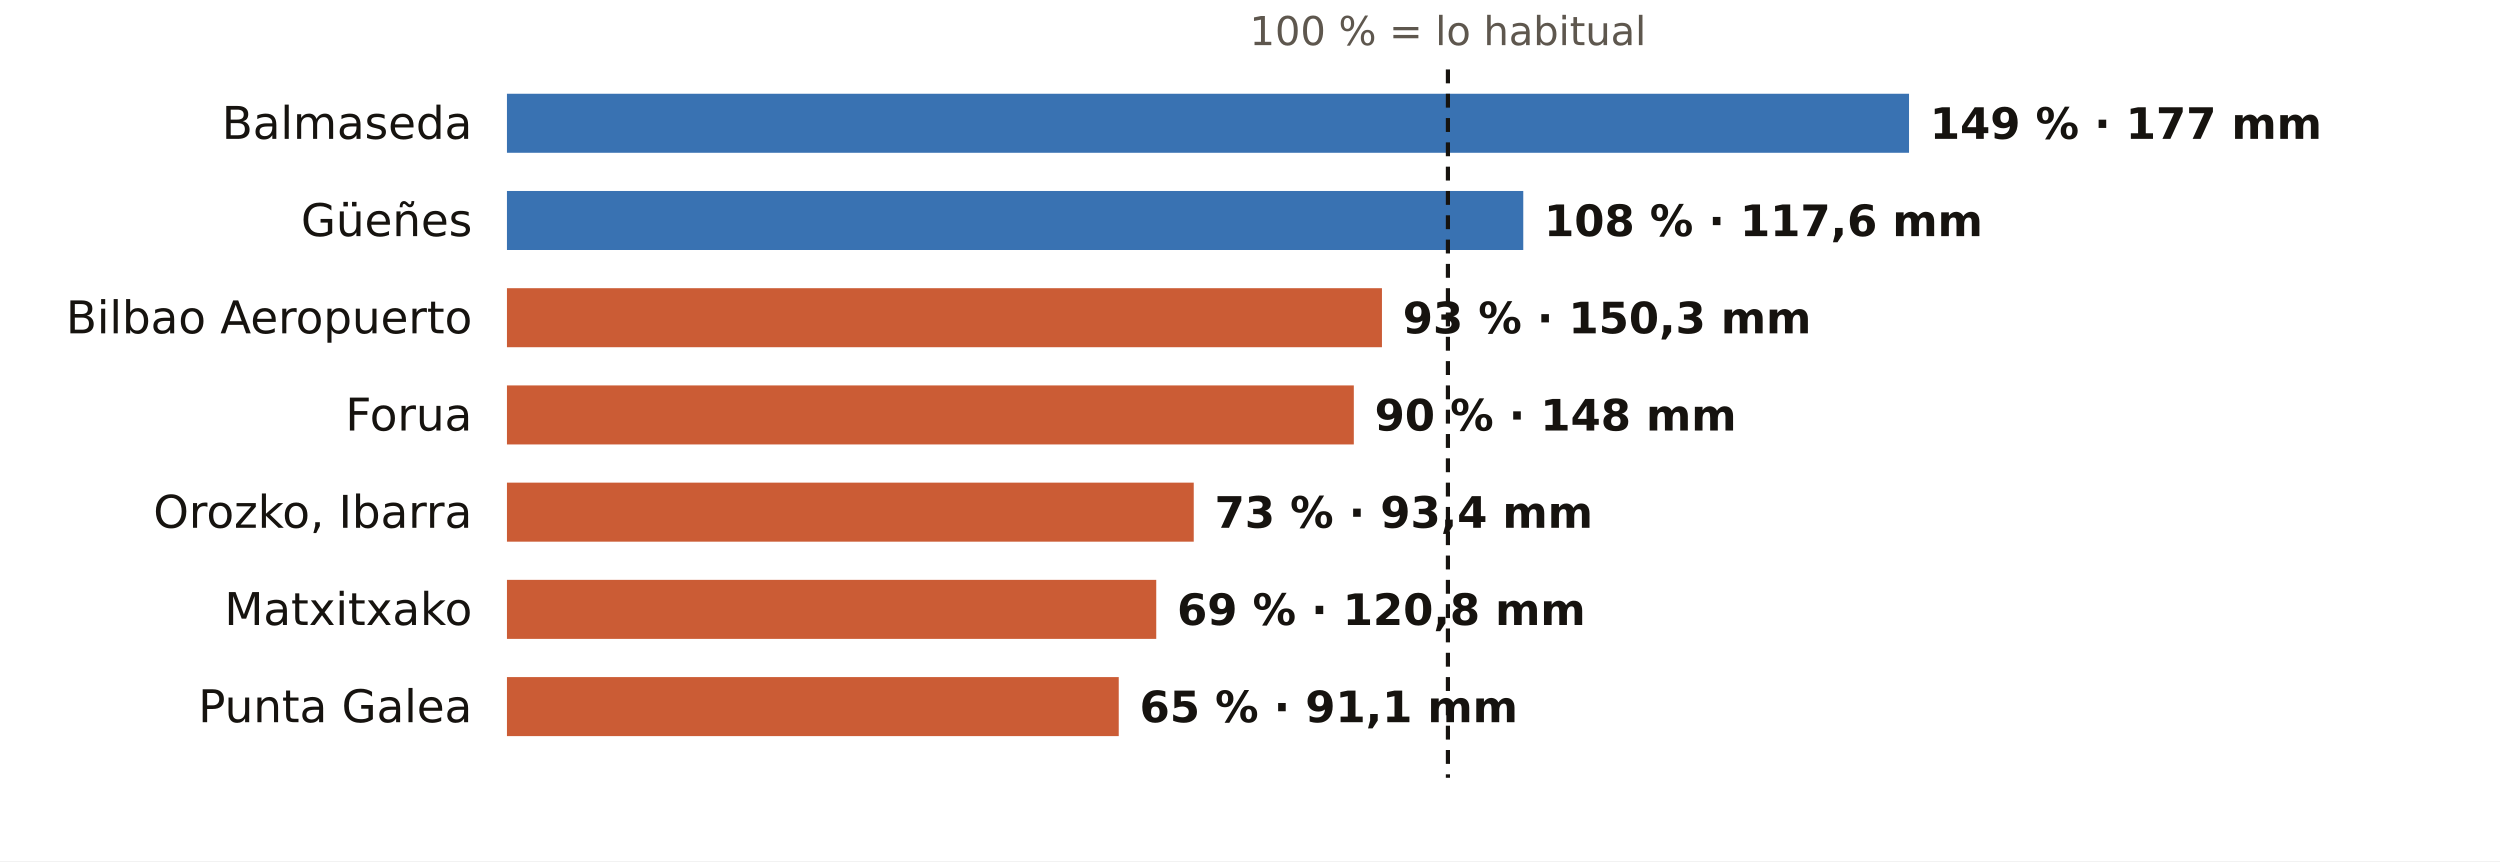
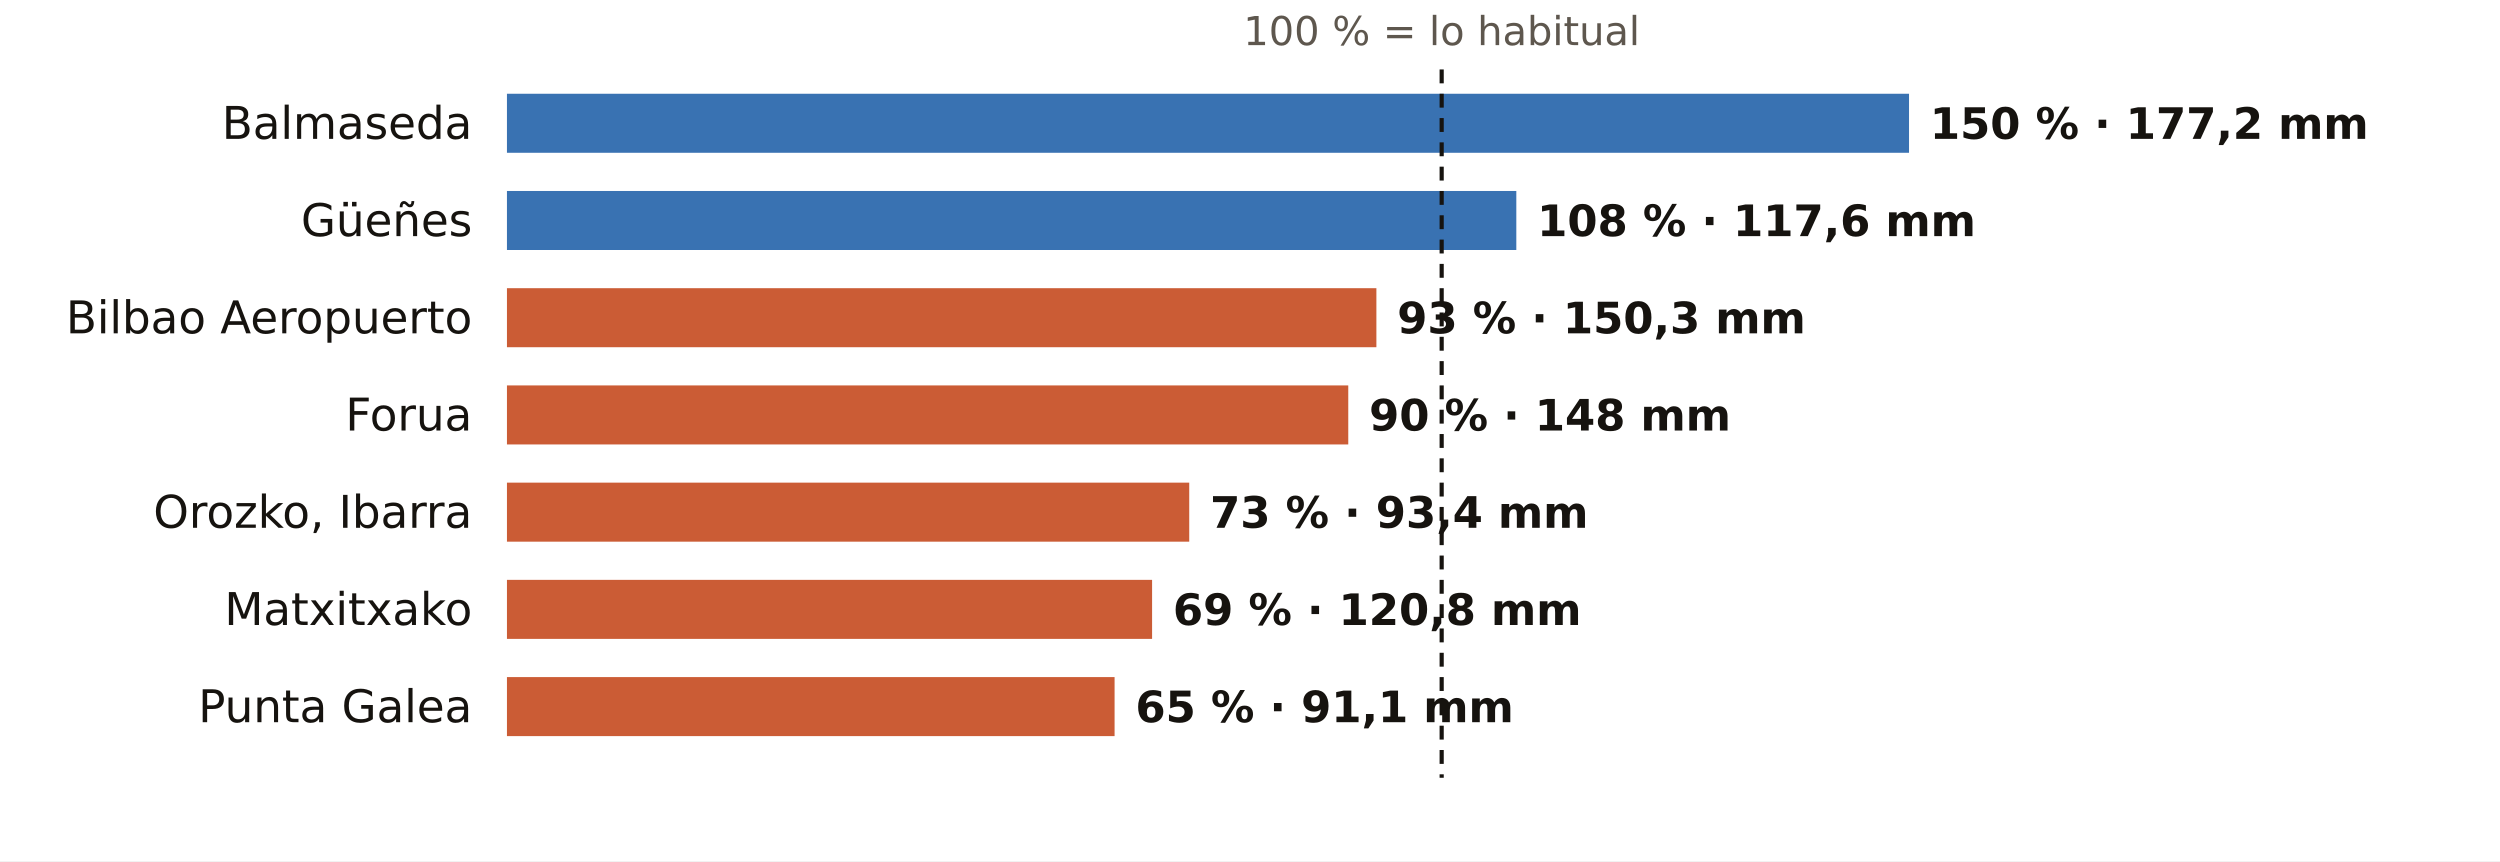
<svg xmlns="http://www.w3.org/2000/svg" viewBox="0 0 720 248" width="720" height="248" role="img" aria-label="El otoño en los pluviómetros de AEMET de Bizkaia: % de lo habitual">
  <rect width="720" height="248" fill="#FFFFFF" />
-   <text x="417.0" y="13.0" font-size="11.5" fill="#5E574E" text-anchor="middle" font-weight="400" font-family="Public Sans, DejaVu Sans, Arial, sans-serif">100 % = lo habitual</text>
+   <text x="415.2" y="13.0" font-size="11.5" fill="#5E574E" text-anchor="middle" font-weight="400" font-family="Public Sans, DejaVu Sans, Arial, sans-serif">100 % = lo habitual</text>
  <text x="136.0" y="40.0" font-size="13" fill="#16130F" text-anchor="end" font-weight="500" font-family="Public Sans, DejaVu Sans, Arial, sans-serif">Balmaseda</text>
  <rect x="146" y="27" width="403.8" height="17" fill="#1F5FA8" opacity="0.88" />
-   <text x="555.8" y="40.0" font-size="12.5" fill="#16130F" text-anchor="start" font-weight="600" font-family="Public Sans, DejaVu Sans, Arial, sans-serif">149 % · 177 mm</text>
+   <text x="555.8" y="40.0" font-size="12.5" fill="#16130F" text-anchor="start" font-weight="600" font-family="Public Sans, DejaVu Sans, Arial, sans-serif">150 % · 177,2 mm</text>
  <text x="136.0" y="68.0" font-size="13" fill="#16130F" text-anchor="end" font-weight="500" font-family="Public Sans, DejaVu Sans, Arial, sans-serif">Güeñes</text>
-   <rect x="146" y="55" width="292.7" height="17" fill="#1F5FA8" opacity="0.88" />
-   <text x="444.7" y="68.0" font-size="12.5" fill="#16130F" text-anchor="start" font-weight="600" font-family="Public Sans, DejaVu Sans, Arial, sans-serif">108 % · 117,6 mm</text>
+   <rect x="146" y="55" width="290.7" height="17" fill="#1F5FA8" opacity="0.88" />
+   <text x="442.7" y="68.0" font-size="12.5" fill="#16130F" text-anchor="start" font-weight="600" font-family="Public Sans, DejaVu Sans, Arial, sans-serif">108 % · 117,6 mm</text>
  <text x="136.0" y="96.0" font-size="13" fill="#16130F" text-anchor="end" font-weight="500" font-family="Public Sans, DejaVu Sans, Arial, sans-serif">Bilbao Aeropuerto</text>
-   <rect x="146" y="83" width="252.0" height="17" fill="#C4461A" opacity="0.88" />
-   <text x="404.0" y="96.0" font-size="12.5" fill="#16130F" text-anchor="start" font-weight="600" font-family="Public Sans, DejaVu Sans, Arial, sans-serif">93 % · 150,3 mm</text>
+   <rect x="146" y="83" width="250.4" height="17" fill="#C4461A" opacity="0.88" />
+   <text x="402.4" y="96.0" font-size="12.5" fill="#16130F" text-anchor="start" font-weight="600" font-family="Public Sans, DejaVu Sans, Arial, sans-serif">93 % · 150,3 mm</text>
  <text x="136.0" y="124.0" font-size="13" fill="#16130F" text-anchor="end" font-weight="500" font-family="Public Sans, DejaVu Sans, Arial, sans-serif">Forua</text>
-   <rect x="146" y="111" width="243.9" height="17" fill="#C4461A" opacity="0.88" />
-   <text x="395.9" y="124.0" font-size="12.5" fill="#16130F" text-anchor="start" font-weight="600" font-family="Public Sans, DejaVu Sans, Arial, sans-serif">90 % · 148 mm</text>
+   <rect x="146" y="111" width="242.3" height="17" fill="#C4461A" opacity="0.88" />
+   <text x="394.3" y="124.0" font-size="12.5" fill="#16130F" text-anchor="start" font-weight="600" font-family="Public Sans, DejaVu Sans, Arial, sans-serif">90 % · 148 mm</text>
  <text x="136.0" y="152.0" font-size="13" fill="#16130F" text-anchor="end" font-weight="500" font-family="Public Sans, DejaVu Sans, Arial, sans-serif">Orozko, Ibarra</text>
-   <rect x="146" y="139" width="197.8" height="17" fill="#C4461A" opacity="0.88" />
-   <text x="349.8" y="152.0" font-size="12.5" fill="#16130F" text-anchor="start" font-weight="600" font-family="Public Sans, DejaVu Sans, Arial, sans-serif">73 % · 93,4 mm</text>
+   <rect x="146" y="139" width="196.5" height="17" fill="#C4461A" opacity="0.88" />
+   <text x="348.5" y="152.0" font-size="12.5" fill="#16130F" text-anchor="start" font-weight="600" font-family="Public Sans, DejaVu Sans, Arial, sans-serif">73 % · 93,4 mm</text>
  <text x="136.0" y="180.0" font-size="13" fill="#16130F" text-anchor="end" font-weight="500" font-family="Public Sans, DejaVu Sans, Arial, sans-serif">Matxitxako</text>
-   <rect x="146" y="167" width="187.0" height="17" fill="#C4461A" opacity="0.88" />
-   <text x="339.0" y="180.0" font-size="12.5" fill="#16130F" text-anchor="start" font-weight="600" font-family="Public Sans, DejaVu Sans, Arial, sans-serif">69 % · 120,8 mm</text>
+   <rect x="146" y="167" width="185.8" height="17" fill="#C4461A" opacity="0.88" />
+   <text x="337.8" y="180.0" font-size="12.5" fill="#16130F" text-anchor="start" font-weight="600" font-family="Public Sans, DejaVu Sans, Arial, sans-serif">69 % · 120,8 mm</text>
  <text x="136.0" y="208.0" font-size="13" fill="#16130F" text-anchor="end" font-weight="500" font-family="Public Sans, DejaVu Sans, Arial, sans-serif">Punta Galea</text>
-   <rect x="146" y="195" width="176.2" height="17" fill="#C4461A" opacity="0.88" />
-   <text x="328.2" y="208.0" font-size="12.5" fill="#16130F" text-anchor="start" font-weight="600" font-family="Public Sans, DejaVu Sans, Arial, sans-serif">65 % · 91,1 mm</text>
-   <line x1="417.0" x2="417.0" y1="20" y2="224" stroke="#16130F" stroke-width="1.2" stroke-dasharray="4 3" />
+   <rect x="146" y="195" width="175.0" height="17" fill="#C4461A" opacity="0.88" />
+   <text x="327.0" y="208.0" font-size="12.5" fill="#16130F" text-anchor="start" font-weight="600" font-family="Public Sans, DejaVu Sans, Arial, sans-serif">65 % · 91,1 mm</text>
+   <line x1="415.2" x2="415.2" y1="20" y2="224" stroke="#16130F" stroke-width="1.2" stroke-dasharray="4 3" />
</svg>
